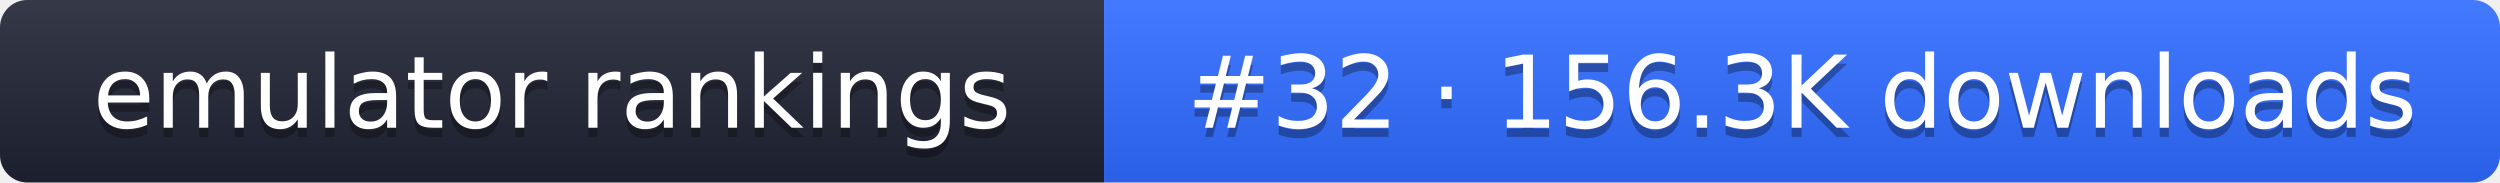
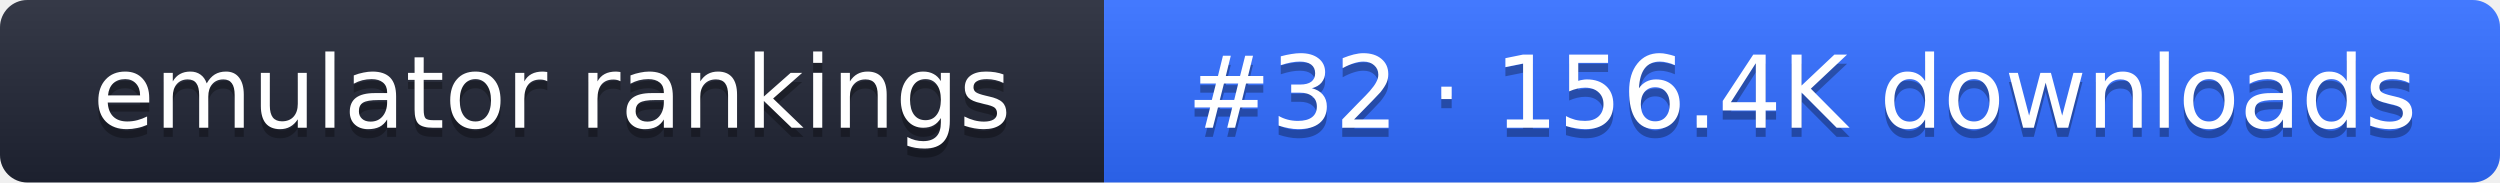
- <svg xmlns="http://www.w3.org/2000/svg" width="274" height="20" role="img" aria-label="emulator rankings: #32 · 156.3K downloads">
+ <svg xmlns="http://www.w3.org/2000/svg" width="274" height="20" role="img" aria-label="emulator rankings: #32 · 156.4K downloads">
  <linearGradient id="g" x2="0" y2="100%">
    <stop offset="0" stop-color="#fff" stop-opacity=".1" />
    <stop offset="1" stop-opacity=".1" />
  </linearGradient>
  <clipPath id="r">
    <rect width="274" height="20" rx="3" fill="#fff" />
  </clipPath>
  <g clip-path="url(#r)">
    <rect width="121" height="20" fill="#1f2433" />
    <rect x="121" width="153" height="20" fill="#2f6bff" />
    <rect width="274" height="20" fill="url(#g)" />
  </g>
  <g fill="#fff" text-anchor="middle" font-family="Verdana,DejaVu Sans,sans-serif" font-size="11">
    <text x="60.5" y="15" fill="#010101" fill-opacity=".3">emulator rankings</text>
    <text x="60.5" y="14">emulator rankings</text>
-     <text x="197.5" y="15" fill="#010101" fill-opacity=".3">#32 · 156.3K downloads</text>
-     <text x="197.5" y="14">#32 · 156.3K downloads</text>
+     <text x="197.5" y="15" fill="#010101" fill-opacity=".3">#32 · 156.4K downloads</text>
+     <text x="197.5" y="14">#32 · 156.4K downloads</text>
  </g>
</svg>
